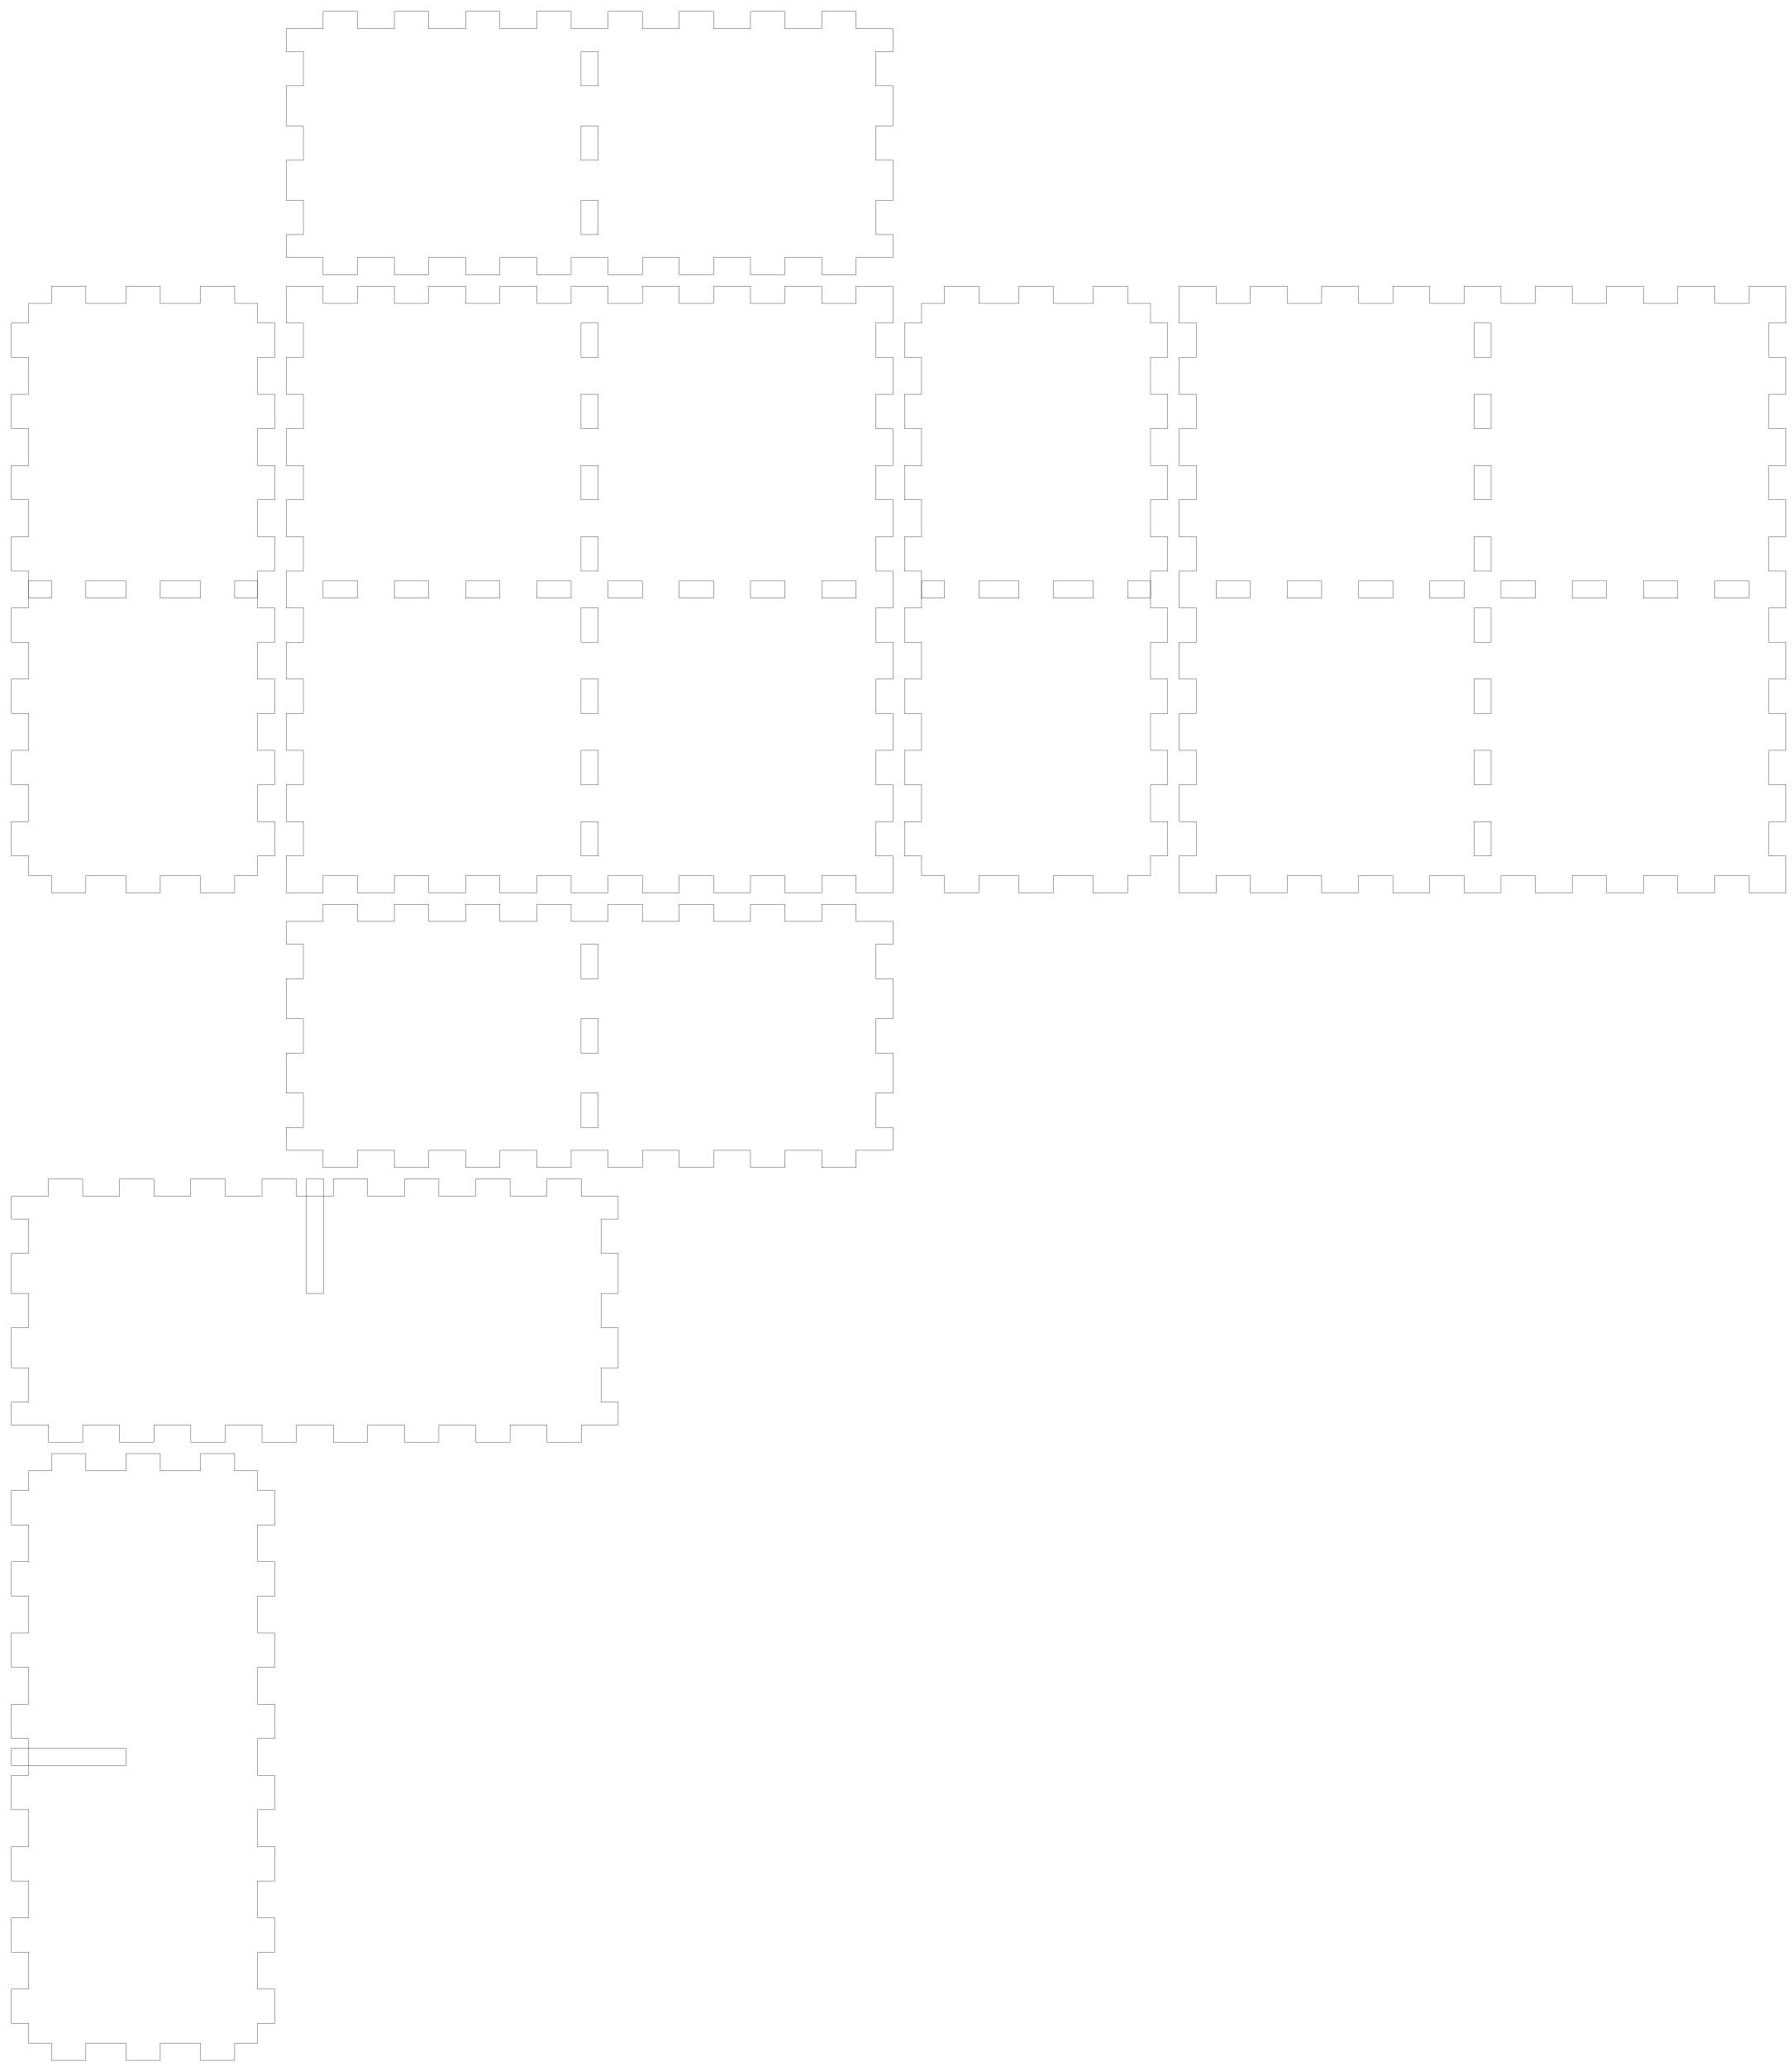
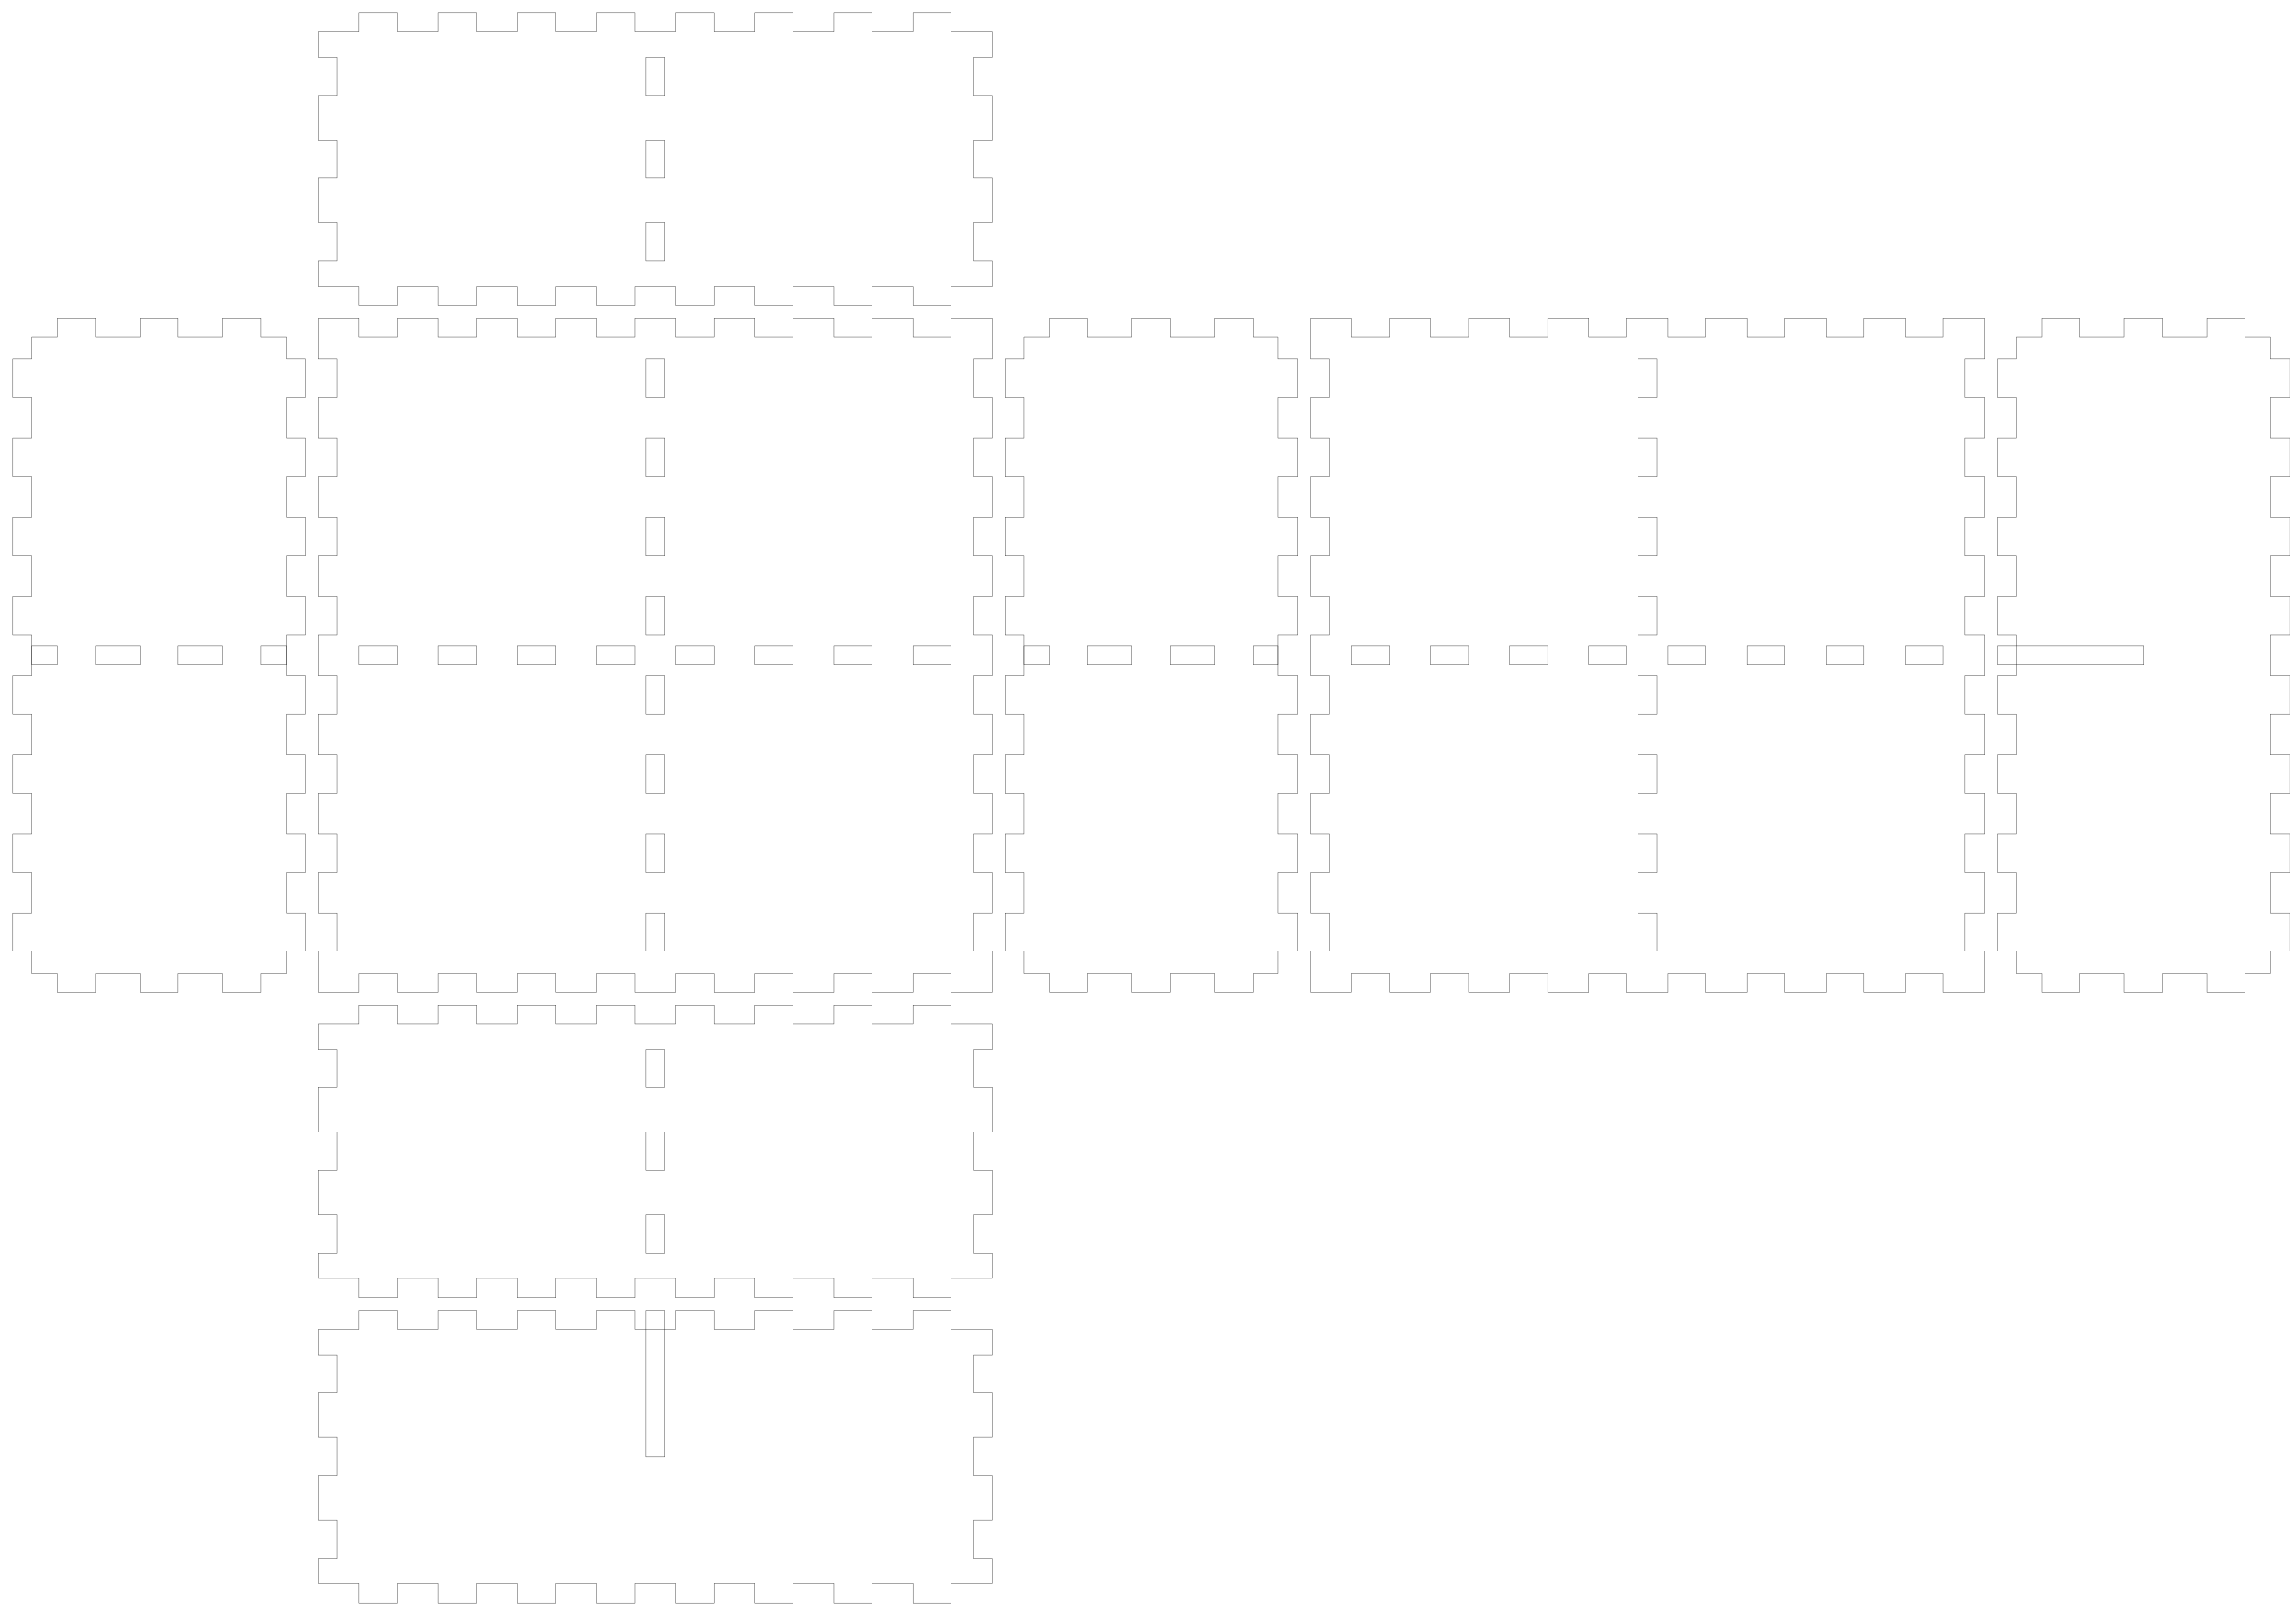
- <svg xmlns="http://www.w3.org/2000/svg" width="313mm" height="361mm" viewBox="0 0 313 361" version="1.1" id="svg5">
+ <svg xmlns="http://www.w3.org/2000/svg" width="361mm" height="253mm" viewBox="0 0 361 253" version="1.1" id="svg5">
  <defs id="defs2" />
  <g id="layer1">
    <g id="piece_001">
      <path id="side_001" style="fill:none;stroke:#000000;stroke-width:0.051" d="m 50 161 l 6.444 0 l 0 -3 l 6 0 l 0 3 l 6.444 0 l 0 -3 l 6 0 l 0 3 l 6.444 0 l 0 -3 l 6 0 l 0 3 l 6.444 0 l 0 -3 l 6 0 l 0 3 l 6.444 0 l 0 -3 l 6 0 l 0 3 l 6.445 0 l 0 -3 l 6 0 l 0 3 l 6.444 0 l 0 -3 l 6 0 l 0 3 l 6.445 0 l 0 -3 l 6 0 l 0 3 l 6.444 0" />
      <path id="side_002" style="fill:none;stroke:#000000;stroke-width:0.051" d="m 156 161 l 0 4 l -3 0 l 0 6 l 3 0 l 0 7 l -3 0 l 0 6 l 3 0 l 0 7 l -3 0 l 0 6 l 3 0 l 0 4" />
      <path id="hole_001" style="fill:none;stroke:#000000;stroke-width:0.051" d="m 101.5 165 l 0 6 l 3 0 l 0 -6 l -3 0 z" />
      <path id="hole_002" style="fill:none;stroke:#000000;stroke-width:0.051" d="m 101.5 178 l 0 6 l 3 0 l 0 -6 l -3 0 z" />
      <path id="hole_003" style="fill:none;stroke:#000000;stroke-width:0.051" d="m 101.5 191 l 0 6 l 3 0 l 0 -6 l -3 0 z" />
      <path id="side_003" style="fill:none;stroke:#000000;stroke-width:0.051" d="m 156 201 l -6.444 0 l 0 3 l -6 0 l 0 -3 l -6.445 0 l 0 3 l -6 0 l 0 -3 l -6.444 0 l 0 3 l -6 0 l 0 -3 l -6.445 0 l 0 3 l -6 0 l 0 -3 l -6.444 0 l 0 3 l -6 0 l 0 -3 l -6.444 0 l 0 3 l -6 0 l 0 -3 l -6.444 0 l 0 3 l -6 0 l 0 -3 l -6.444 0 l 0 3 l -6 0 l 0 -3 l -6.444 0" />
      <path id="side_004" style="fill:none;stroke:#000000;stroke-width:0.051" d="m 50 201 l 0 -4 l 3 0 l 0 -6 l -3 0 l 0 -7 l 3 0 l 0 -6 l -3 0 l 0 -7 l 3 0 l 0 -6 l -3 0 l 0 -4" />
    </g>
    <g id="xdivider_001">
-       <path id="side_005" style="fill:none;stroke:#000000;stroke-width:0.051" d="m 2 209 l 6.444 0 l 0 -3 l 6 0 l 0 3 l 6.444 0 l 0 -3 l 6 0 l 0 3 l 6.444 0 l 0 -3 l 6 0 l 0 3 l 6.444 0 l 0 -3 l 6 0 l 0 3 l 6.444 0 l 0 -3 l 6 0 l 0 3 l 6.444 0 l 0 -3 l 6 0 l 0 3 l 6.444 0 l 0 -3 l 6 0 l 0 3 l 6.444 0 l 0 -3 l 6 0 l 0 3 l 6.444 0" />
-       <path id="side_006" style="fill:none;stroke:#000000;stroke-width:0.051" d="m 108 209 l 0 4 l -3 0 l 0 6 l 3 0 l 0 7 l -3 0 l 0 6 l 3 0 l 0 7 l -3 0 l 0 6 l 3 0 l 0 4" />
-       <path id="slot_001" style="fill:none;stroke:#000000;stroke-width:0.051" d="m 53.5 206 l 0 20 l 3 0 l 0 -20 l -3 0 z" />
-       <path id="side_007" style="fill:none;stroke:#000000;stroke-width:0.051" d="m 108 249 l -6.444 0 l 0 3 l -6 0 l 0 -3 l -6.444 0 l 0 3 l -6 0 l 0 -3 l -6.444 0 l 0 3 l -6 0 l 0 -3 l -6.444 0 l 0 3 l -6 0 l 0 -3 l -6.444 0 l 0 3 l -6 0 l 0 -3 l -6.444 0 l 0 3 l -6 0 l 0 -3 l -6.444 0 l 0 3 l -6 0 l 0 -3 l -6.444 0 l 0 3 l -6 0 l 0 -3 l -6.444 0" />
-       <path id="side_008" style="fill:none;stroke:#000000;stroke-width:0.051" d="m 2 249 l 0 -4 l 3 0 l 0 -6 l -3 0 l 0 -7 l 3 0 l 0 -6 l -3 0 l 0 -7 l 3 0 l 0 -6 l -3 0 l 0 -4" />
+       <path id="side_005" style="fill:none;stroke:#000000;stroke-width:0.051" d="m 50 209 l 6.444 0 l 0 -3 l 6 0 l 0 3 l 6.444 0 l 0 -3 l 6 0 l 0 3 l 6.444 0 l 0 -3 l 6 0 l 0 3 l 6.444 0 l 0 -3 l 6 0 l 0 3 l 6.444 0 l 0 -3 l 6 0 l 0 3 l 6.445 0 l 0 -3 l 6 0 l 0 3 l 6.444 0 l 0 -3 l 6 0 l 0 3 l 6.445 0 l 0 -3 l 6 0 l 0 3 l 6.444 0" />
+       <path id="side_006" style="fill:none;stroke:#000000;stroke-width:0.051" d="m 156 209 l 0 4 l -3 0 l 0 6 l 3 0 l 0 7 l -3 0 l 0 6 l 3 0 l 0 7 l -3 0 l 0 6 l 3 0 l 0 4" />
+       <path id="slot_001" style="fill:none;stroke:#000000;stroke-width:0.051" d="m 101.5 206 l 0 23 l 3 0 l 0 -23 l -3 0 z" />
+       <path id="side_007" style="fill:none;stroke:#000000;stroke-width:0.051" d="m 156 249 l -6.444 0 l 0 3 l -6 0 l 0 -3 l -6.445 0 l 0 3 l -6 0 l 0 -3 l -6.444 0 l 0 3 l -6 0 l 0 -3 l -6.445 0 l 0 3 l -6 0 l 0 -3 l -6.444 0 l 0 3 l -6 0 l 0 -3 l -6.444 0 l 0 3 l -6 0 l 0 -3 l -6.444 0 l 0 3 l -6 0 l 0 -3 l -6.444 0 l 0 3 l -6 0 l 0 -3 l -6.444 0" />
+       <path id="side_008" style="fill:none;stroke:#000000;stroke-width:0.051" d="m 50 249 l 0 -4 l 3 0 l 0 -6 l -3 0 l 0 -7 l 3 0 l 0 -6 l -3 0 l 0 -7 l 3 0 l 0 -6 l -3 0 l 0 -4" />
    </g>
    <g id="piece_002">
      <path id="side_009" style="fill:none;stroke:#000000;stroke-width:0.051" d="m 5 53 l 4 0 l 0 -3 l 6 0 l 0 3 l 7 0 l 0 -3 l 6 0 l 0 3 l 7 0 l 0 -3 l 6 0 l 0 3 l 4 0" />
      <path id="hole_004" style="fill:none;stroke:#000000;stroke-width:0.051" d="m 5 104.5 l 4 0 l 0 -3 l -4 0 l 0 3 z" />
      <path id="hole_005" style="fill:none;stroke:#000000;stroke-width:0.051" d="m 15 104.5 l 7 0 l 0 -3 l -7 0 l 0 3 z" />
      <path id="hole_006" style="fill:none;stroke:#000000;stroke-width:0.051" d="m 28 104.5 l 7 0 l 0 -3 l -7 0 l 0 3 z" />
      <path id="hole_007" style="fill:none;stroke:#000000;stroke-width:0.051" d="m 41 104.5 l 4 0 l 0 -3 l -4 0 l 0 3 z" />
      <path id="side_010" style="fill:none;stroke:#000000;stroke-width:0.051" d="m 45 53 l 0 3.444 l 3 0 l 0 6 l -3 0 l 0 6.444 l 3 0 l 0 6 l -3 0 l 0 6.444 l 3 0 l 0 6 l -3 0 l 0 6.444 l 3 0 l 0 6 l -3 0 l 0 6.444 l 3 0 l 0 6 l -3 0 l 0 6.445 l 3 0 l 0 6 l -3 0 l 0 6.444 l 3 0 l 0 6 l -3 0 l 0 6.445 l 3 0 l 0 6 l -3 0 l 0 3.444" />
      <path id="side_011" style="fill:none;stroke:#000000;stroke-width:0.051" d="m 45 153 l -4 0 l 0 3 l -6 0 l 0 -3 l -7 0 l 0 3 l -6 0 l 0 -3 l -7 0 l 0 3 l -6 0 l 0 -3 l -4 0" />
      <path id="side_012" style="fill:none;stroke:#000000;stroke-width:0.051" d="m 5 153 l 0 -3.444 l -3 0 l 0 -6 l 3 0 l 0 -6.445 l -3 0 l 0 -6 l 3 0 l 0 -6.444 l -3 0 l 0 -6 l 3 0 l 0 -6.445 l -3 0 l 0 -6 l 3 0 l 0 -6.444 l -3 0 l 0 -6 l 3 0 l 0 -6.444 l -3 0 l 0 -6 l 3 0 l 0 -6.444 l -3 0 l 0 -6 l 3 0 l 0 -6.444 l -3 0 l 0 -6 l 3 0 l 0 -3.444" />
    </g>
    <g id="ydivider_001">
-       <path id="side_013" style="fill:none;stroke:#000000;stroke-width:0.051" d="m 5 257 l 4 0 l 0 -3 l 6 0 l 0 3 l 7 0 l 0 -3 l 6 0 l 0 3 l 7 0 l 0 -3 l 6 0 l 0 3 l 4 0" />
-       <path id="slot_002" style="fill:none;stroke:#000000;stroke-width:0.051" d="m 2 305.5 l 20 0 l 0 3 l -20 0 l 0 -3 z" />
-       <path id="side_014" style="fill:none;stroke:#000000;stroke-width:0.051" d="m 45 257 l 0 3.444 l 3 0 l 0 6 l -3 0 l 0 6.445 l 3 0 l 0 6 l -3 0 l 0 6.444 l 3 0 l 0 6 l -3 0 l 0 6.445 l 3 0 l 0 6 l -3 0 l 0 6.444 l 3 0 l 0 6 l -3 0 l 0 6.445 l 3 0 l 0 6 l -3 0 l 0 6.444 l 3 0 l 0 6 l -3 0 l 0 6.445 l 3 0 l 0 6 l -3 0 l 0 3.444" />
-       <path id="side_015" style="fill:none;stroke:#000000;stroke-width:0.051" d="m 45 357 l -4 0 l 0 3 l -6 0 l 0 -3 l -7 0 l 0 3 l -6 0 l 0 -3 l -7 0 l 0 3 l -6 0 l 0 -3 l -4 0" />
-       <path id="side_016" style="fill:none;stroke:#000000;stroke-width:0.051" d="m 5 357 l 0 -3.444 l -3 0 l 0 -6 l 3 0 l 0 -6.445 l -3 0 l 0 -6 l 3 0 l 0 -6.444 l -3 0 l 0 -6 l 3 0 l 0 -6.445 l -3 0 l 0 -6 l 3 0 l 0 -6.444 l -3 0 l 0 -6 l 3 0 l 0 -6.445 l -3 0 l 0 -6 l 3 0 l 0 -6.444 l -3 0 l 0 -6 l 3 0 l 0 -6.445 l -3 0 l 0 -6 l 3 0 l 0 -3.444" />
+       <path id="side_013" style="fill:none;stroke:#000000;stroke-width:0.051" d="m 317 53 l 4 0 l 0 -3 l 6 0 l 0 3 l 7 0 l 0 -3 l 6 0 l 0 3 l 7 0 l 0 -3 l 6 0 l 0 3 l 4 0" />
+       <path id="slot_002" style="fill:none;stroke:#000000;stroke-width:0.051" d="m 314 101.5 l 23 0 l 0 3 l -23 0 l 0 -3 z" />
+       <path id="side_014" style="fill:none;stroke:#000000;stroke-width:0.051" d="m 357 53 l 0 3.444 l 3 0 l 0 6 l -3 0 l 0 6.444 l 3 0 l 0 6 l -3 0 l 0 6.444 l 3 0 l 0 6 l -3 0 l 0 6.444 l 3 0 l 0 6 l -3 0 l 0 6.444 l 3 0 l 0 6 l -3 0 l 0 6.445 l 3 0 l 0 6 l -3 0 l 0 6.444 l 3 0 l 0 6 l -3 0 l 0 6.445 l 3 0 l 0 6 l -3 0 l 0 3.444" />
+       <path id="side_015" style="fill:none;stroke:#000000;stroke-width:0.051" d="m 357 153 l -4 0 l 0 3 l -6 0 l 0 -3 l -7 0 l 0 3 l -6 0 l 0 -3 l -7 0 l 0 3 l -6 0 l 0 -3 l -4 0" />
+       <path id="side_016" style="fill:none;stroke:#000000;stroke-width:0.051" d="m 317 153 l 0 -3.444 l -3 0 l 0 -6 l 3 0 l 0 -6.445 l -3 0 l 0 -6 l 3 0 l 0 -6.444 l -3 0 l 0 -6 l 3 0 l 0 -6.445 l -3 0 l 0 -6 l 3 0 l 0 -6.444 l -3 0 l 0 -6 l 3 0 l 0 -6.444 l -3 0 l 0 -6 l 3 0 l 0 -6.444 l -3 0 l 0 -6 l 3 0 l 0 -6.444 l -3 0 l 0 -6 l 3 0 l 0 -3.444" />
    </g>
    <g id="piece_003">
      <path id="side_017" style="fill:none;stroke:#000000;stroke-width:0.051" d="m 50 50 l 6.444 0 l 0 3 l 6 0 l 0 -3 l 6.444 0 l 0 3 l 6 0 l 0 -3 l 6.444 0 l 0 3 l 6 0 l 0 -3 l 6.444 0 l 0 3 l 6 0 l 0 -3 l 6.444 0 l 0 3 l 6 0 l 0 -3 l 6.445 0 l 0 3 l 6 0 l 0 -3 l 6.444 0 l 0 3 l 6 0 l 0 -3 l 6.445 0 l 0 3 l 6 0 l 0 -3 l 6.444 0" />
      <path id="hole_008" style="fill:none;stroke:#000000;stroke-width:0.051" d="m 56.444 104.5 l 6 0 l 0 -3 l -6 0 l 0 3 z" />
      <path id="hole_009" style="fill:none;stroke:#000000;stroke-width:0.051" d="m 68.889 104.5 l 6 0 l 0 -3 l -6 0 l 0 3 z" />
      <path id="hole_010" style="fill:none;stroke:#000000;stroke-width:0.051" d="m 81.333 104.5 l 6 0 l 0 -3 l -6 0 l 0 3 z" />
      <path id="hole_011" style="fill:none;stroke:#000000;stroke-width:0.051" d="m 93.778 104.5 l 6 0 l 0 -3 l -6 0 l 0 3 z" />
      <path id="hole_012" style="fill:none;stroke:#000000;stroke-width:0.051" d="m 106.222 104.5 l 6 0 l 0 -3 l -6 0 l 0 3 z" />
      <path id="hole_013" style="fill:none;stroke:#000000;stroke-width:0.051" d="m 118.667 104.5 l 6 0 l 0 -3 l -6 0 l 0 3 z" />
      <path id="hole_014" style="fill:none;stroke:#000000;stroke-width:0.051" d="m 131.111 104.5 l 6 0 l 0 -3 l -6 0 l 0 3 z" />
      <path id="hole_015" style="fill:none;stroke:#000000;stroke-width:0.051" d="m 143.556 104.5 l 6 0 l 0 -3 l -6 0 l 0 3 z" />
      <path id="side_018" style="fill:none;stroke:#000000;stroke-width:0.051" d="m 156 50 l 0 6.444 l -3 0 l 0 6 l 3 0 l 0 6.444 l -3 0 l 0 6 l 3 0 l 0 6.444 l -3 0 l 0 6 l 3 0 l 0 6.444 l -3 0 l 0 6 l 3 0 l 0 6.444 l -3 0 l 0 6 l 3 0 l 0 6.445 l -3 0 l 0 6 l 3 0 l 0 6.444 l -3 0 l 0 6 l 3 0 l 0 6.445 l -3 0 l 0 6 l 3 0 l 0 6.444" />
      <path id="hole_016" style="fill:none;stroke:#000000;stroke-width:0.051" d="m 101.5 56.444 l 0 6 l 3 0 l 0 -6 l -3 0 z" />
      <path id="hole_017" style="fill:none;stroke:#000000;stroke-width:0.051" d="m 101.5 68.889 l 0 6 l 3 0 l 0 -6 l -3 0 z" />
      <path id="hole_018" style="fill:none;stroke:#000000;stroke-width:0.051" d="m 101.5 81.333 l 0 6 l 3 0 l 0 -6 l -3 0 z" />
      <path id="hole_019" style="fill:none;stroke:#000000;stroke-width:0.051" d="m 101.5 93.778 l 0 6 l 3 0 l 0 -6 l -3 0 z" />
      <path id="hole_020" style="fill:none;stroke:#000000;stroke-width:0.051" d="m 101.5 106.222 l 0 6 l 3 0 l 0 -6 l -3 0 z" />
      <path id="hole_021" style="fill:none;stroke:#000000;stroke-width:0.051" d="m 101.5 118.667 l 0 6 l 3 0 l 0 -6 l -3 0 z" />
      <path id="hole_022" style="fill:none;stroke:#000000;stroke-width:0.051" d="m 101.5 131.111 l 0 6 l 3 0 l 0 -6 l -3 0 z" />
      <path id="hole_023" style="fill:none;stroke:#000000;stroke-width:0.051" d="m 101.5 143.556 l 0 6 l 3 0 l 0 -6 l -3 0 z" />
      <path id="side_019" style="fill:none;stroke:#000000;stroke-width:0.051" d="m 156 156 l -6.444 0 l 0 -3 l -6 0 l 0 3 l -6.445 0 l 0 -3 l -6 0 l 0 3 l -6.444 0 l 0 -3 l -6 0 l 0 3 l -6.445 0 l 0 -3 l -6 0 l 0 3 l -6.444 0 l 0 -3 l -6 0 l 0 3 l -6.444 0 l 0 -3 l -6 0 l 0 3 l -6.444 0 l 0 -3 l -6 0 l 0 3 l -6.444 0 l 0 -3 l -6 0 l 0 3 l -6.444 0" />
      <path id="side_020" style="fill:none;stroke:#000000;stroke-width:0.051" d="m 50 156 l 0 -6.444 l 3 0 l 0 -6 l -3 0 l 0 -6.445 l 3 0 l 0 -6 l -3 0 l 0 -6.444 l 3 0 l 0 -6 l -3 0 l 0 -6.445 l 3 0 l 0 -6 l -3 0 l 0 -6.444 l 3 0 l 0 -6 l -3 0 l 0 -6.444 l 3 0 l 0 -6 l -3 0 l 0 -6.444 l 3 0 l 0 -6 l -3 0 l 0 -6.444 l 3 0 l 0 -6 l -3 0 l 0 -6.444" />
    </g>
    <g id="piece_004">
      <path id="side_021" style="fill:none;stroke:#000000;stroke-width:0.051" d="m 161 53 l 4 0 l 0 -3 l 6 0 l 0 3 l 7 0 l 0 -3 l 6 0 l 0 3 l 7 0 l 0 -3 l 6 0 l 0 3 l 4 0" />
      <path id="hole_024" style="fill:none;stroke:#000000;stroke-width:0.051" d="m 161 104.5 l 4 0 l 0 -3 l -4 0 l 0 3 z" />
      <path id="hole_025" style="fill:none;stroke:#000000;stroke-width:0.051" d="m 171 104.5 l 7 0 l 0 -3 l -7 0 l 0 3 z" />
      <path id="hole_026" style="fill:none;stroke:#000000;stroke-width:0.051" d="m 184 104.5 l 7 0 l 0 -3 l -7 0 l 0 3 z" />
      <path id="hole_027" style="fill:none;stroke:#000000;stroke-width:0.051" d="m 197 104.5 l 4 0 l 0 -3 l -4 0 l 0 3 z" />
      <path id="side_022" style="fill:none;stroke:#000000;stroke-width:0.051" d="m 201 53 l 0 3.444 l 3 0 l 0 6 l -3 0 l 0 6.444 l 3 0 l 0 6 l -3 0 l 0 6.444 l 3 0 l 0 6 l -3 0 l 0 6.444 l 3 0 l 0 6 l -3 0 l 0 6.444 l 3 0 l 0 6 l -3 0 l 0 6.445 l 3 0 l 0 6 l -3 0 l 0 6.444 l 3 0 l 0 6 l -3 0 l 0 6.445 l 3 0 l 0 6 l -3 0 l 0 3.444" />
      <path id="side_023" style="fill:none;stroke:#000000;stroke-width:0.051" d="m 201 153 l -4 0 l 0 3 l -6 0 l 0 -3 l -7 0 l 0 3 l -6 0 l 0 -3 l -7 0 l 0 3 l -6 0 l 0 -3 l -4 0" />
      <path id="side_024" style="fill:none;stroke:#000000;stroke-width:0.051" d="m 161 153 l 0 -3.444 l -3 0 l 0 -6 l 3 0 l 0 -6.445 l -3 0 l 0 -6 l 3 0 l 0 -6.444 l -3 0 l 0 -6 l 3 0 l 0 -6.445 l -3 0 l 0 -6 l 3 0 l 0 -6.444 l -3 0 l 0 -6 l 3 0 l 0 -6.444 l -3 0 l 0 -6 l 3 0 l 0 -6.444 l -3 0 l 0 -6 l 3 0 l 0 -6.444 l -3 0 l 0 -6 l 3 0 l 0 -3.444" />
    </g>
    <g id="piece_005">
      <path id="side_025" style="fill:none;stroke:#000000;stroke-width:0.051" d="m 206 50 l 6.444 0 l 0 3 l 6 0 l 0 -3 l 6.445 0 l 0 3 l 6 0 l 0 -3 l 6.444 0 l 0 3 l 6 0 l 0 -3 l 6.445 0 l 0 3 l 6 0 l 0 -3 l 6.444 0 l 0 3 l 6 0 l 0 -3 l 6.445 0 l 0 3 l 6 0 l 0 -3 l 6.444 0 l 0 3 l 6 0 l 0 -3 l 6.445 0 l 0 3 l 6 0 l 0 -3 l 6.444 0" />
      <path id="hole_028" style="fill:none;stroke:#000000;stroke-width:0.051" d="m 212.444 104.5 l 6 0 l 0 -3 l -6 0 l 0 3 z" />
      <path id="hole_029" style="fill:none;stroke:#000000;stroke-width:0.051" d="m 224.889 104.5 l 6 0 l 0 -3 l -6 0 l 0 3 z" />
      <path id="hole_030" style="fill:none;stroke:#000000;stroke-width:0.051" d="m 237.333 104.5 l 6 0 l 0 -3 l -6 0 l 0 3 z" />
      <path id="hole_031" style="fill:none;stroke:#000000;stroke-width:0.051" d="m 249.778 104.5 l 6 0 l 0 -3 l -6 0 l 0 3 z" />
      <path id="hole_032" style="fill:none;stroke:#000000;stroke-width:0.051" d="m 262.222 104.5 l 6 0 l 0 -3 l -6 0 l 0 3 z" />
      <path id="hole_033" style="fill:none;stroke:#000000;stroke-width:0.051" d="m 274.667 104.5 l 6 0 l 0 -3 l -6 0 l 0 3 z" />
      <path id="hole_034" style="fill:none;stroke:#000000;stroke-width:0.051" d="m 287.111 104.5 l 6 0 l 0 -3 l -6 0 l 0 3 z" />
      <path id="hole_035" style="fill:none;stroke:#000000;stroke-width:0.051" d="m 299.556 104.5 l 6 0 l 0 -3 l -6 0 l 0 3 z" />
      <path id="side_026" style="fill:none;stroke:#000000;stroke-width:0.051" d="m 312 50 l 0 6.444 l -3 0 l 0 6 l 3 0 l 0 6.444 l -3 0 l 0 6 l 3 0 l 0 6.444 l -3 0 l 0 6 l 3 0 l 0 6.444 l -3 0 l 0 6 l 3 0 l 0 6.444 l -3 0 l 0 6 l 3 0 l 0 6.445 l -3 0 l 0 6 l 3 0 l 0 6.444 l -3 0 l 0 6 l 3 0 l 0 6.445 l -3 0 l 0 6 l 3 0 l 0 6.444" />
      <path id="hole_036" style="fill:none;stroke:#000000;stroke-width:0.051" d="m 257.5 56.444 l 0 6 l 3 0 l 0 -6 l -3 0 z" />
      <path id="hole_037" style="fill:none;stroke:#000000;stroke-width:0.051" d="m 257.5 68.889 l 0 6 l 3 0 l 0 -6 l -3 0 z" />
      <path id="hole_038" style="fill:none;stroke:#000000;stroke-width:0.051" d="m 257.5 81.333 l 0 6 l 3 0 l 0 -6 l -3 0 z" />
      <path id="hole_039" style="fill:none;stroke:#000000;stroke-width:0.051" d="m 257.5 93.778 l 0 6 l 3 0 l 0 -6 l -3 0 z" />
      <path id="hole_040" style="fill:none;stroke:#000000;stroke-width:0.051" d="m 257.5 106.222 l 0 6 l 3 0 l 0 -6 l -3 0 z" />
      <path id="hole_041" style="fill:none;stroke:#000000;stroke-width:0.051" d="m 257.5 118.667 l 0 6 l 3 0 l 0 -6 l -3 0 z" />
      <path id="hole_042" style="fill:none;stroke:#000000;stroke-width:0.051" d="m 257.5 131.111 l 0 6 l 3 0 l 0 -6 l -3 0 z" />
      <path id="hole_043" style="fill:none;stroke:#000000;stroke-width:0.051" d="m 257.5 143.556 l 0 6 l 3 0 l 0 -6 l -3 0 z" />
      <path id="side_027" style="fill:none;stroke:#000000;stroke-width:0.051" d="m 312 156 l -6.444 0 l 0 -3 l -6 0 l 0 3 l -6.445 0 l 0 -3 l -6 0 l 0 3 l -6.444 0 l 0 -3 l -6 0 l 0 3 l -6.445 0 l 0 -3 l -6 0 l 0 3 l -6.444 0 l 0 -3 l -6 0 l 0 3 l -6.445 0 l 0 -3 l -6 0 l 0 3 l -6.444 0 l 0 -3 l -6 0 l 0 3 l -6.445 0 l 0 -3 l -6 0 l 0 3 l -6.444 0" />
      <path id="side_028" style="fill:none;stroke:#000000;stroke-width:0.051" d="m 206 156 l 0 -6.444 l 3 0 l 0 -6 l -3 0 l 0 -6.445 l 3 0 l 0 -6 l -3 0 l 0 -6.444 l 3 0 l 0 -6 l -3 0 l 0 -6.445 l 3 0 l 0 -6 l -3 0 l 0 -6.444 l 3 0 l 0 -6 l -3 0 l 0 -6.444 l 3 0 l 0 -6 l -3 0 l 0 -6.444 l 3 0 l 0 -6 l -3 0 l 0 -6.444 l 3 0 l 0 -6 l -3 0 l 0 -6.444" />
    </g>
    <g id="piece_006">
      <path id="side_029" style="fill:none;stroke:#000000;stroke-width:0.051" d="m 50 5 l 6.444 0 l 0 -3 l 6 0 l 0 3 l 6.444 0 l 0 -3 l 6 0 l 0 3 l 6.444 0 l 0 -3 l 6 0 l 0 3 l 6.444 0 l 0 -3 l 6 0 l 0 3 l 6.444 0 l 0 -3 l 6 0 l 0 3 l 6.445 0 l 0 -3 l 6 0 l 0 3 l 6.444 0 l 0 -3 l 6 0 l 0 3 l 6.445 0 l 0 -3 l 6 0 l 0 3 l 6.444 0" />
      <path id="side_030" style="fill:none;stroke:#000000;stroke-width:0.051" d="m 156 5 l 0 4 l -3 0 l 0 6 l 3 0 l 0 7 l -3 0 l 0 6 l 3 0 l 0 7 l -3 0 l 0 6 l 3 0 l 0 4" />
      <path id="hole_044" style="fill:none;stroke:#000000;stroke-width:0.051" d="m 101.5 9 l 0 6 l 3 0 l 0 -6 l -3 0 z" />
      <path id="hole_045" style="fill:none;stroke:#000000;stroke-width:0.051" d="m 101.5 22 l 0 6 l 3 0 l 0 -6 l -3 0 z" />
      <path id="hole_046" style="fill:none;stroke:#000000;stroke-width:0.051" d="m 101.5 35 l 0 6 l 3 0 l 0 -6 l -3 0 z" />
      <path id="side_031" style="fill:none;stroke:#000000;stroke-width:0.051" d="m 156 45 l -6.444 0 l 0 3 l -6 0 l 0 -3 l -6.445 0 l 0 3 l -6 0 l 0 -3 l -6.444 0 l 0 3 l -6 0 l 0 -3 l -6.445 0 l 0 3 l -6 0 l 0 -3 l -6.444 0 l 0 3 l -6 0 l 0 -3 l -6.444 0 l 0 3 l -6 0 l 0 -3 l -6.444 0 l 0 3 l -6 0 l 0 -3 l -6.444 0 l 0 3 l -6 0 l 0 -3 l -6.444 0" />
      <path id="side_032" style="fill:none;stroke:#000000;stroke-width:0.051" d="m 50 45 l 0 -4 l 3 0 l 0 -6 l -3 0 l 0 -7 l 3 0 l 0 -6 l -3 0 l 0 -7 l 3 0 l 0 -6 l -3 0 l 0 -4" />
    </g>
  </g>
</svg>
